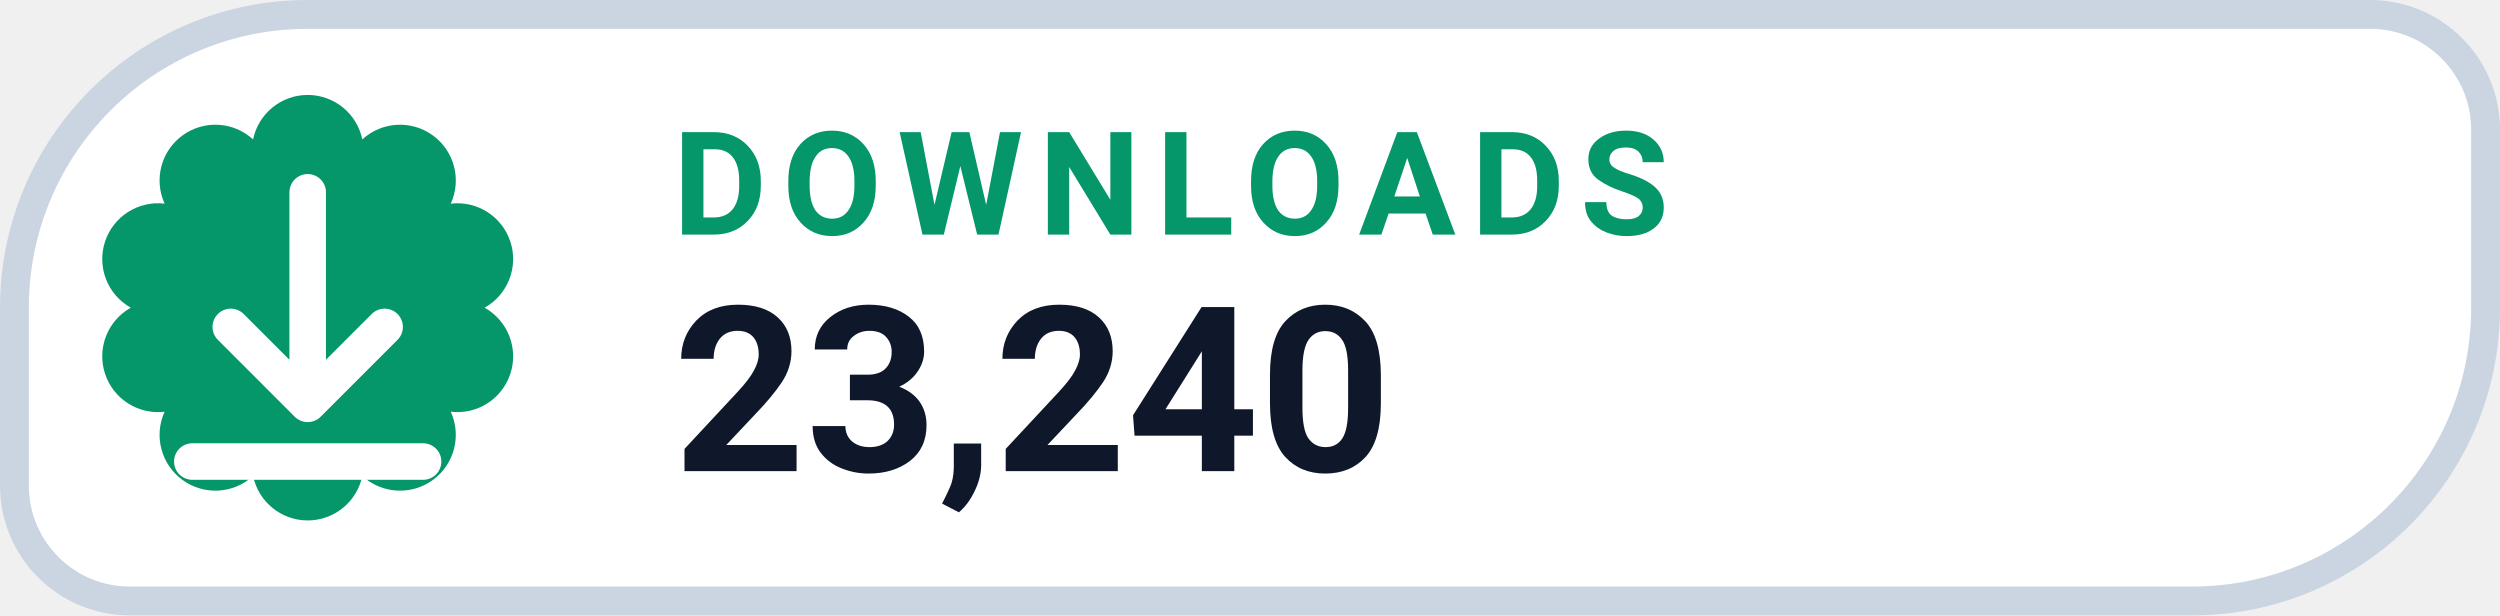
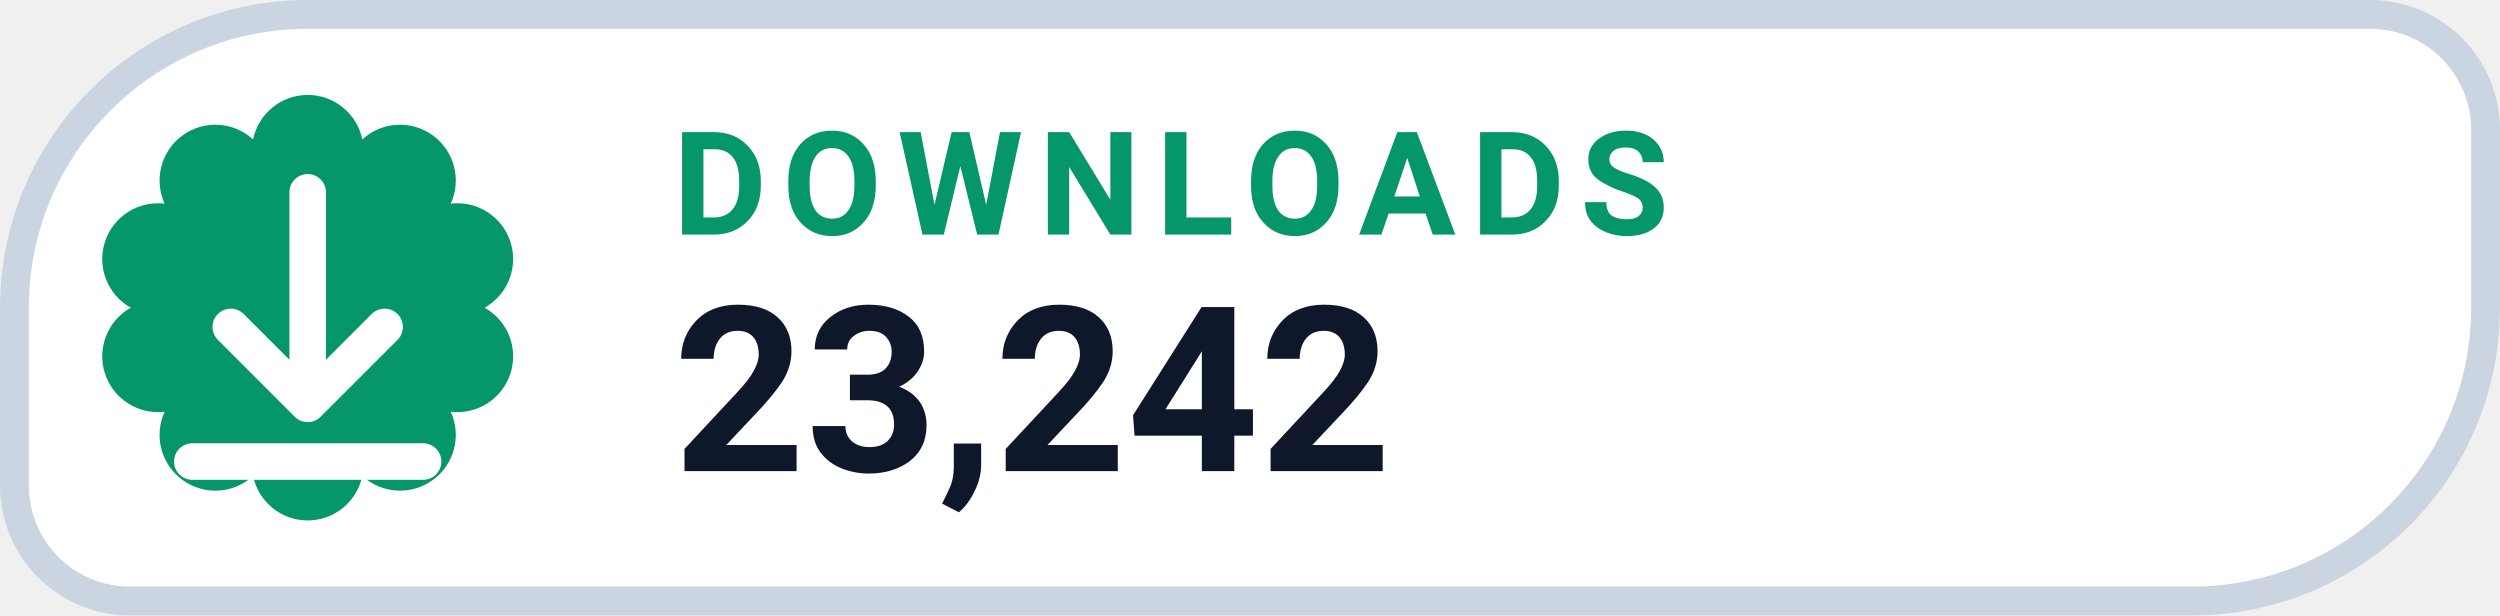
- <svg xmlns="http://www.w3.org/2000/svg" width="130" height="32" viewBox="0 0 130 32" role="img" aria-label="DOWNLOADS 23,240">
+ <svg xmlns="http://www.w3.org/2000/svg" width="130" height="32" viewBox="0 0 130 32" role="img" aria-label="DOWNLOADS 23,242">
  <path d="M 16.00 0.75 H 123.25 A 6.00 6.00 0 0 1 129.25 6.75 V 16.00 A 15.25 15.25 0 0 1 114.00 31.25 H 6.75 A 6.00 6.00 0 0 1 0.75 25.25 V 16.00 A 15.25 15.25 0 0 1 16.00 0.75 Z" fill="#FFFFFF" stroke="#CBD5E1" stroke-width="1.5" />
  <path d="M 13.16 7.25 A 2.90 2.90 0 0 1 18.84 7.25 A 2.90 2.90 0 0 1 23.44 10.59 A 2.90 2.90 0 0 1 25.20 16.00 A 2.90 2.90 0 0 1 23.44 21.41 A 2.90 2.90 0 0 1 18.84 24.75 A 2.90 2.90 0 0 1 13.16 24.75 A 2.90 2.90 0 0 1 8.56 21.41 A 2.90 2.90 0 0 1 6.80 16.00 A 2.90 2.90 0 0 1 8.56 10.59 A 2.90 2.90 0 0 1 13.16 7.25 Z" fill="#059669" />
  <g transform="translate(16 16)" style="color:#FFFFFF;">
    <path d="M0 -6 v11 m0 0 l4 -4 m-4 4 l-4 -4 M-6 8 h12" fill="none" stroke="currentColor" stroke-width="1.9" stroke-linecap="round" stroke-linejoin="round" />
  </g>
  <text x="35" y="12.2" fill="#059669" font-family="-apple-system,BlinkMacSystemFont,'Segoe UI',Roboto,Helvetica,Arial,sans-serif" font-size="7.5" font-weight="700" letter-spacing=".8">DOWNLOADS</text>
-   <text x="35" y="24.5" fill="#0F172A" font-family="-apple-system,BlinkMacSystemFont,'Segoe UI',Roboto,Helvetica,Arial,sans-serif" font-size="12" font-weight="750">23,240</text>
+   <text x="35" y="24.5" fill="#0F172A" font-family="-apple-system,BlinkMacSystemFont,'Segoe UI',Roboto,Helvetica,Arial,sans-serif" font-size="12" font-weight="750">23,242</text>
</svg>
